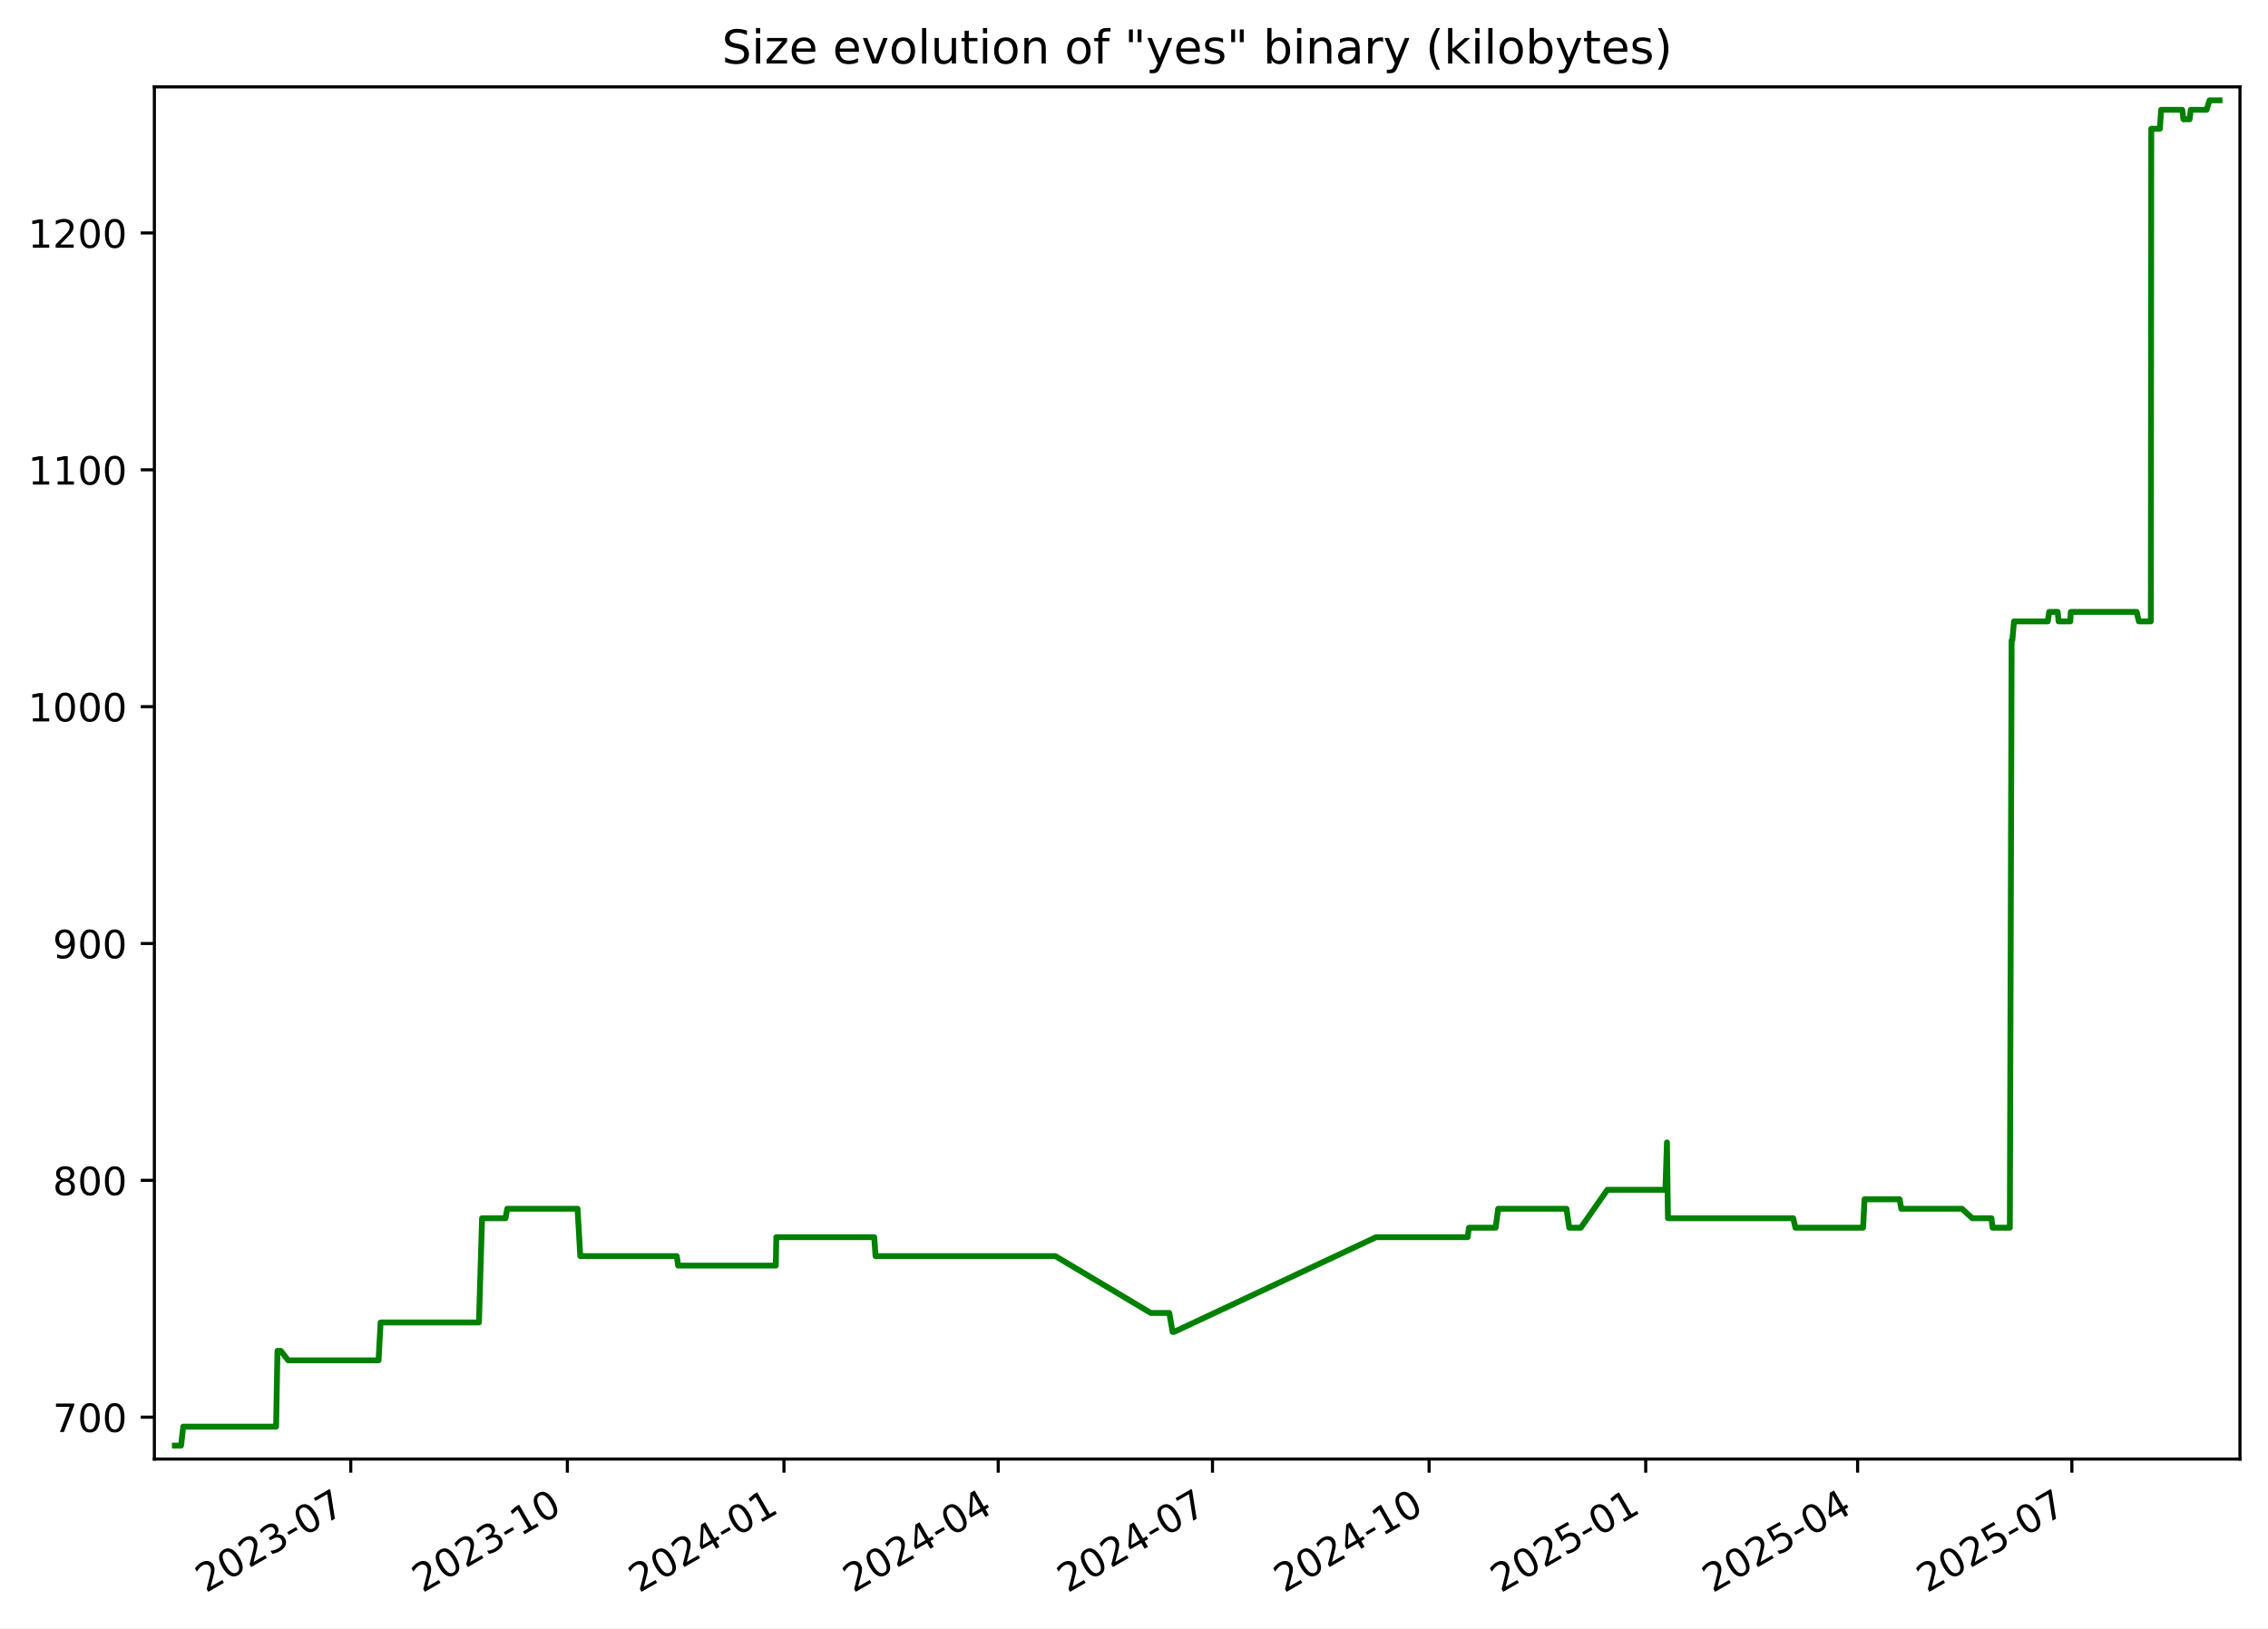
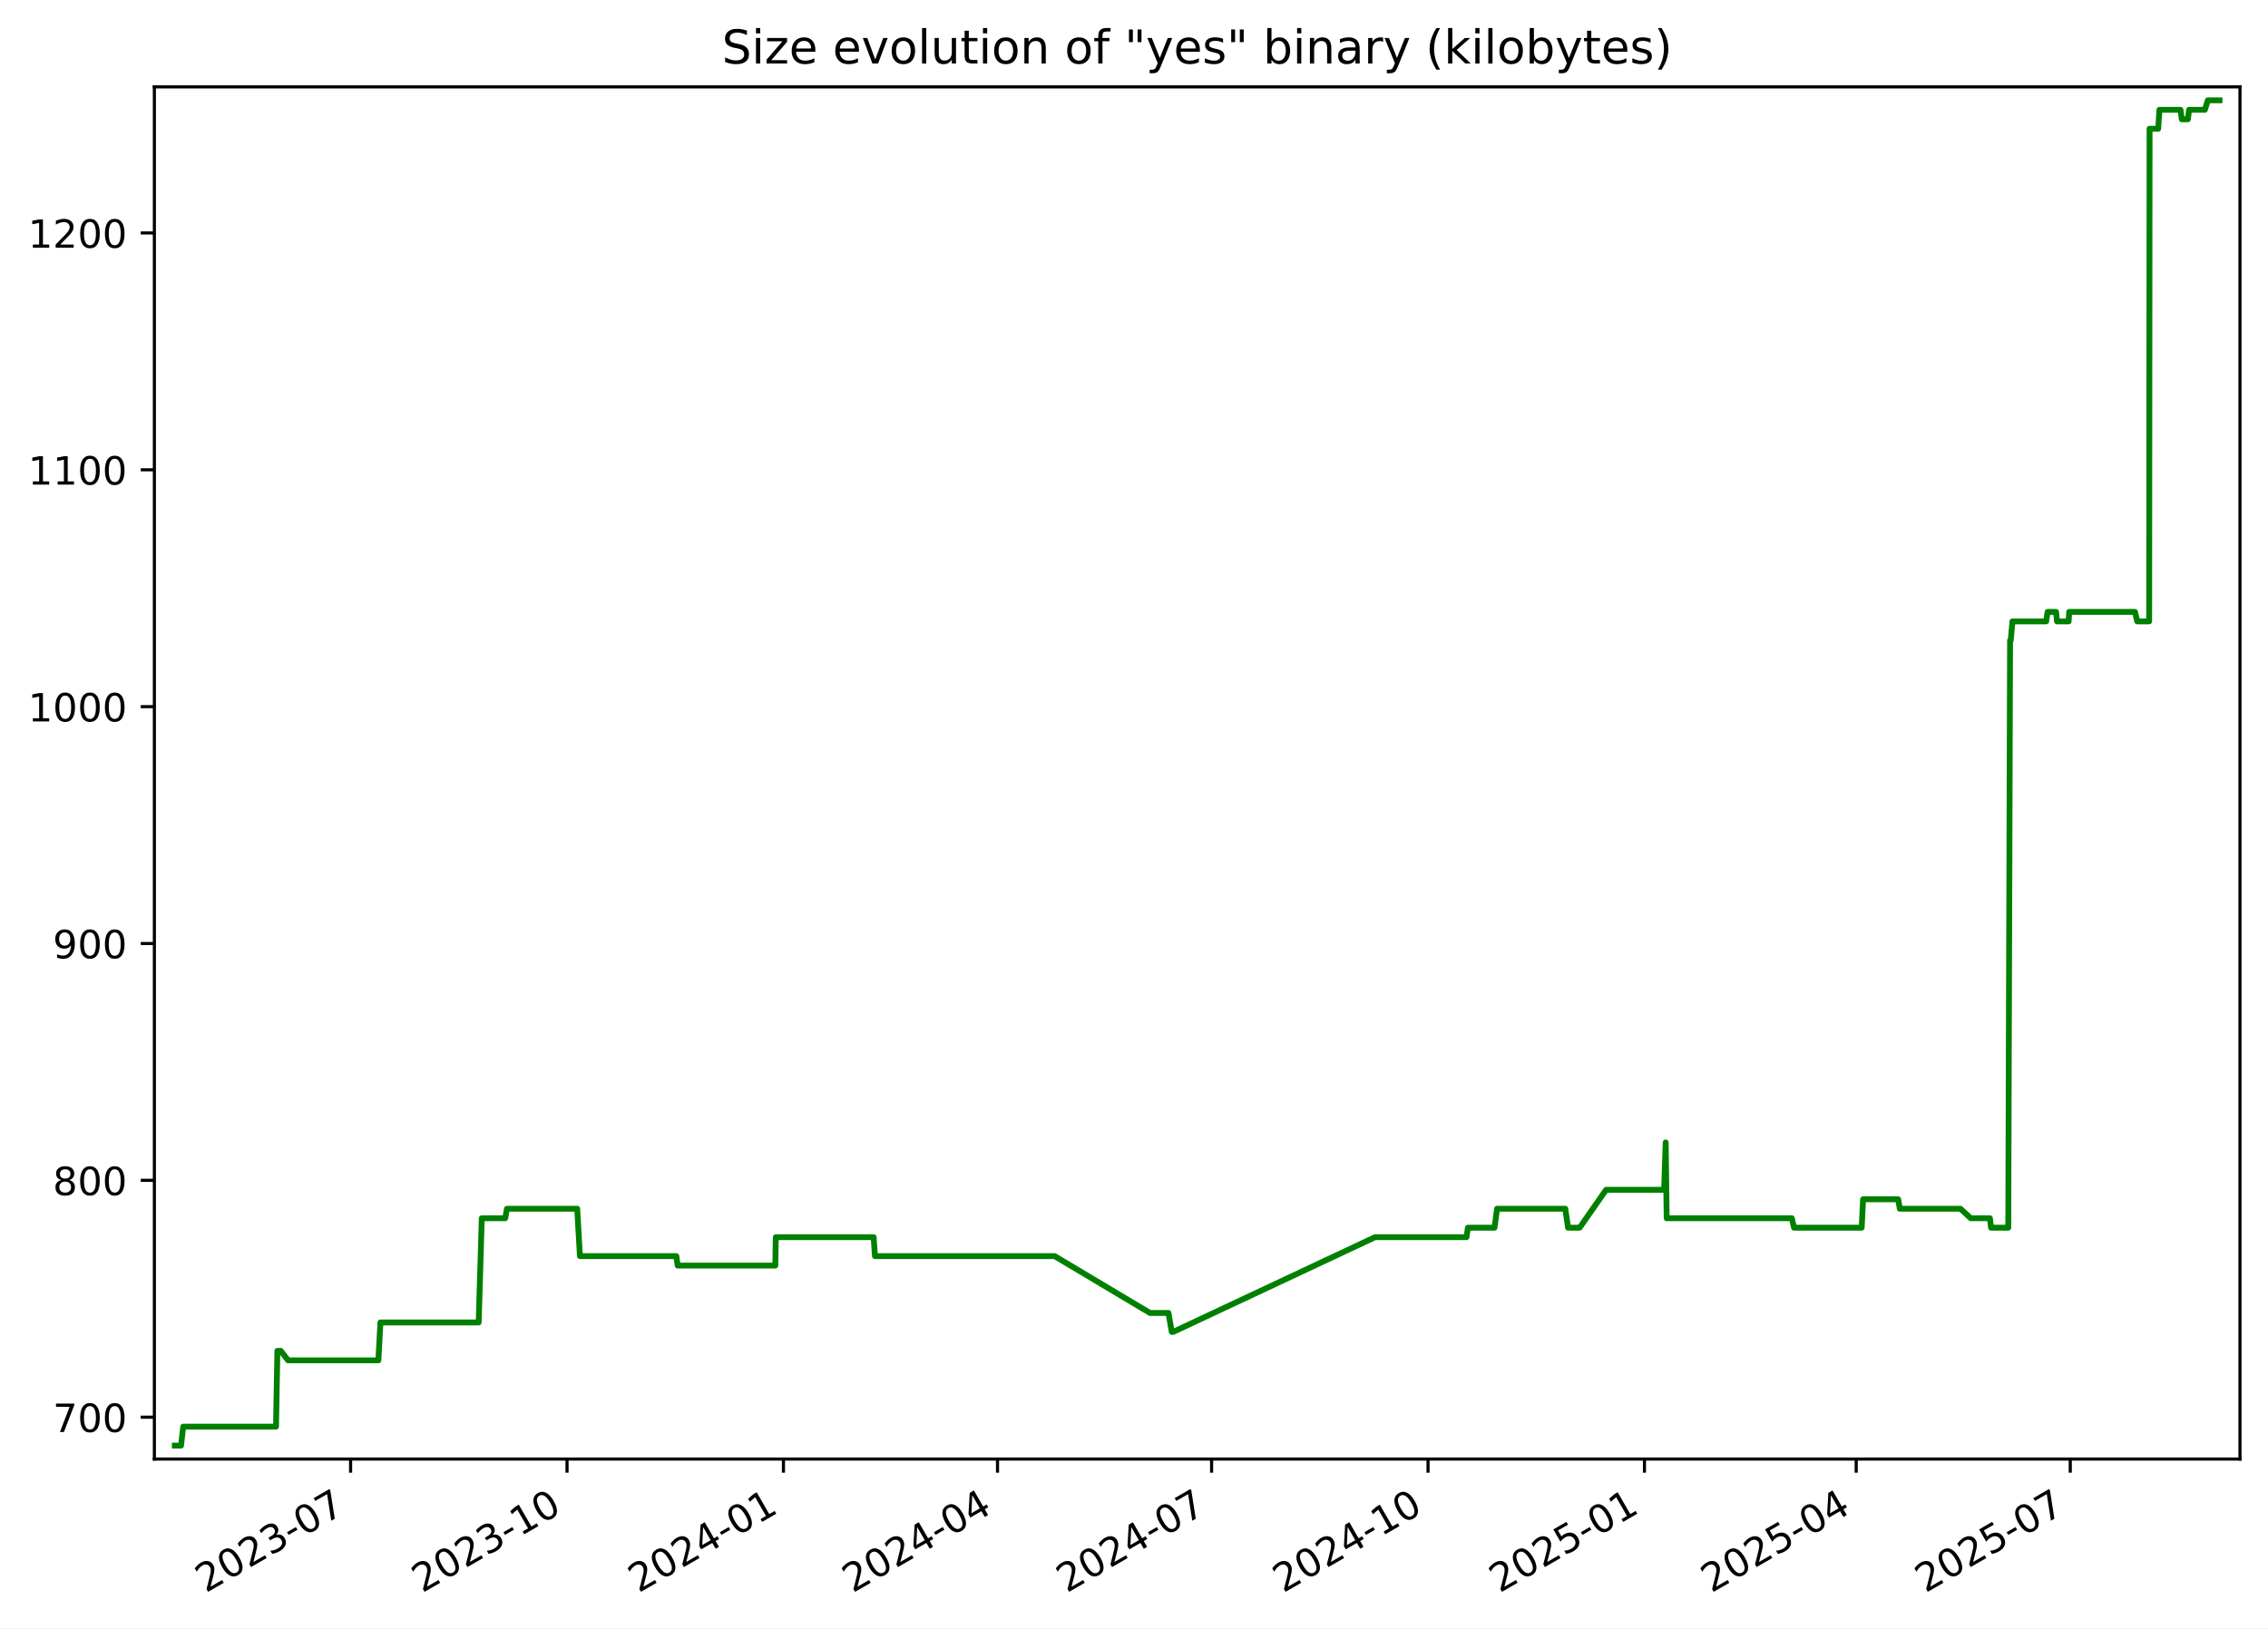
<svg xmlns="http://www.w3.org/2000/svg" xmlns:xlink="http://www.w3.org/1999/xlink" width="582.53pt" height="418.303pt" viewBox="0 0 582.53 418.303" version="1.1">
  <defs>
    <style type="text/css">*{stroke-linejoin: round; stroke-linecap: butt}</style>
  </defs>
  <g id="figure_1">
    <g id="patch_1">
      <path d="M -0 418.303  L 582.53 418.303  L 582.53 0  L -0 0  z " style="fill: #ffffff" />
    </g>
    <g id="axes_1">
      <g id="patch_2">
        <path d="M 39.65 374.83  L 575.33 374.83  L 575.33 22.318  L 39.65 22.318  z " style="fill: #ffffff" />
      </g>
      <g id="matplotlib.axis_1">
        <g id="xtick_1">
          <g id="line2d_1">
            <defs>
-               <path id="mb9d096a5e9" d="M 0 0  L 0 3.5  " style="stroke: #000000; stroke-width: 0.8" />
+               <path id="mbc932585b0" d="M 0 0  L 0 3.5  " style="stroke: #000000; stroke-width: 0.8" />
            </defs>
            <g>
-               <use xlink:href="#mb9d096a5e9" x="90.089" y="374.83" style="stroke: #000000; stroke-width: 0.8" />
+               <use xlink:href="#mbc932585b0" x="90.05" y="374.83" style="stroke: #000000; stroke-width: 0.8" />
            </g>
          </g>
          <g id="text_1">
-             <g transform="translate(52.86375 409.302) rotate(-30) scale(0.1 -0.1)">
+             <g transform="translate(52.82531 409.302) rotate(-30) scale(0.1 -0.1)">
              <defs>
                <path id="DejaVuSans-32" d="M 1228 531  L 3431 531  L 3431 0  L 469 0  L 469 531  Q 828 903 1448 1529  Q 2069 2156 2228 2338  Q 2531 2678 2651 2914  Q 2772 3150 2772 3378  Q 2772 3750 2511 3984  Q 2250 4219 1831 4219  Q 1534 4219 1204 4116  Q 875 4013 500 3803  L 500 4441  Q 881 4594 1212 4672  Q 1544 4750 1819 4750  Q 2544 4750 2975 4387  Q 3406 4025 3406 3419  Q 3406 3131 3298 2873  Q 3191 2616 2906 2266  Q 2828 2175 2409 1742  Q 1991 1309 1228 531  z " transform="scale(0.015625)" />
                <path id="DejaVuSans-30" d="M 2034 4250  Q 1547 4250 1301 3770  Q 1056 3291 1056 2328  Q 1056 1369 1301 889  Q 1547 409 2034 409  Q 2525 409 2770 889  Q 3016 1369 3016 2328  Q 3016 3291 2770 3770  Q 2525 4250 2034 4250  z M 2034 4750  Q 2819 4750 3233 4129  Q 3647 3509 3647 2328  Q 3647 1150 3233 529  Q 2819 -91 2034 -91  Q 1250 -91 836 529  Q 422 1150 422 2328  Q 422 3509 836 4129  Q 1250 4750 2034 4750  z " transform="scale(0.015625)" />
                <path id="DejaVuSans-33" d="M 2597 2516  Q 3050 2419 3304 2112  Q 3559 1806 3559 1356  Q 3559 666 3084 287  Q 2609 -91 1734 -91  Q 1441 -91 1130 -33  Q 819 25 488 141  L 488 750  Q 750 597 1062 519  Q 1375 441 1716 441  Q 2309 441 2620 675  Q 2931 909 2931 1356  Q 2931 1769 2642 2001  Q 2353 2234 1838 2234  L 1294 2234  L 1294 2753  L 1863 2753  Q 2328 2753 2575 2939  Q 2822 3125 2822 3475  Q 2822 3834 2567 4026  Q 2313 4219 1838 4219  Q 1578 4219 1281 4162  Q 984 4106 628 3988  L 628 4550  Q 988 4650 1302 4700  Q 1616 4750 1894 4750  Q 2613 4750 3031 4423  Q 3450 4097 3450 3541  Q 3450 3153 3228 2886  Q 3006 2619 2597 2516  z " transform="scale(0.015625)" />
                <path id="DejaVuSans-2d" d="M 313 2009  L 1997 2009  L 1997 1497  L 313 1497  L 313 2009  z " transform="scale(0.015625)" />
                <path id="DejaVuSans-37" d="M 525 4666  L 3525 4666  L 3525 4397  L 1831 0  L 1172 0  L 2766 4134  L 525 4134  L 525 4666  z " transform="scale(0.015625)" />
              </defs>
              <use xlink:href="#DejaVuSans-32" />
              <use xlink:href="#DejaVuSans-30" x="63.623" />
              <use xlink:href="#DejaVuSans-32" x="127.246" />
              <use xlink:href="#DejaVuSans-33" x="190.869" />
              <use xlink:href="#DejaVuSans-2d" x="254.492" />
              <use xlink:href="#DejaVuSans-30" x="290.576" />
              <use xlink:href="#DejaVuSans-37" x="354.199" />
            </g>
          </g>
        </g>
        <g id="xtick_2">
          <g id="line2d_2">
            <g>
-               <use xlink:href="#mb9d096a5e9" x="145.725" y="374.83" style="stroke: #000000; stroke-width: 0.8" />
+               <use xlink:href="#mbc932585b0" x="145.639" y="374.83" style="stroke: #000000; stroke-width: 0.8" />
            </g>
          </g>
          <g id="text_2">
-             <g transform="translate(108.5002 409.302) rotate(-30) scale(0.1 -0.1)">
+             <g transform="translate(108.4144 409.302) rotate(-30) scale(0.1 -0.1)">
              <defs>
                <path id="DejaVuSans-31" d="M 794 531  L 1825 531  L 1825 4091  L 703 3866  L 703 4441  L 1819 4666  L 2450 4666  L 2450 531  L 3481 531  L 3481 0  L 794 0  L 794 531  z " transform="scale(0.015625)" />
              </defs>
              <use xlink:href="#DejaVuSans-32" />
              <use xlink:href="#DejaVuSans-30" x="63.623" />
              <use xlink:href="#DejaVuSans-32" x="127.246" />
              <use xlink:href="#DejaVuSans-33" x="190.869" />
              <use xlink:href="#DejaVuSans-2d" x="254.492" />
              <use xlink:href="#DejaVuSans-31" x="290.576" />
              <use xlink:href="#DejaVuSans-30" x="354.199" />
            </g>
          </g>
        </g>
        <g id="xtick_3">
          <g id="line2d_3">
            <g>
-               <use xlink:href="#mb9d096a5e9" x="201.361" y="374.83" style="stroke: #000000; stroke-width: 0.8" />
+               <use xlink:href="#mbc932585b0" x="201.228" y="374.83" style="stroke: #000000; stroke-width: 0.8" />
            </g>
          </g>
          <g id="text_3">
-             <g transform="translate(164.1366 409.302) rotate(-30) scale(0.1 -0.1)">
+             <g transform="translate(164.0035 409.302) rotate(-30) scale(0.1 -0.1)">
              <defs>
                <path id="DejaVuSans-34" d="M 2419 4116  L 825 1625  L 2419 1625  L 2419 4116  z M 2253 4666  L 3047 4666  L 3047 1625  L 3713 1625  L 3713 1100  L 3047 1100  L 3047 0  L 2419 0  L 2419 1100  L 313 1100  L 313 1709  L 2253 4666  z " transform="scale(0.015625)" />
              </defs>
              <use xlink:href="#DejaVuSans-32" />
              <use xlink:href="#DejaVuSans-30" x="63.623" />
              <use xlink:href="#DejaVuSans-32" x="127.246" />
              <use xlink:href="#DejaVuSans-34" x="190.869" />
              <use xlink:href="#DejaVuSans-2d" x="254.492" />
              <use xlink:href="#DejaVuSans-30" x="290.576" />
              <use xlink:href="#DejaVuSans-31" x="354.199" />
            </g>
          </g>
        </g>
        <g id="xtick_4">
          <g id="line2d_4">
            <g>
-               <use xlink:href="#mb9d096a5e9" x="256.393" y="374.83" style="stroke: #000000; stroke-width: 0.8" />
+               <use xlink:href="#mbc932585b0" x="256.213" y="374.83" style="stroke: #000000; stroke-width: 0.8" />
            </g>
          </g>
          <g id="text_4">
-             <g transform="translate(219.1683 409.302) rotate(-30) scale(0.1 -0.1)">
+             <g transform="translate(218.9884 409.302) rotate(-30) scale(0.1 -0.1)">
              <use xlink:href="#DejaVuSans-32" />
              <use xlink:href="#DejaVuSans-30" x="63.623" />
              <use xlink:href="#DejaVuSans-32" x="127.246" />
              <use xlink:href="#DejaVuSans-34" x="190.869" />
              <use xlink:href="#DejaVuSans-2d" x="254.492" />
              <use xlink:href="#DejaVuSans-30" x="290.576" />
              <use xlink:href="#DejaVuSans-34" x="354.199" />
            </g>
          </g>
        </g>
        <g id="xtick_5">
          <g id="line2d_5">
            <g>
-               <use xlink:href="#mb9d096a5e9" x="311.425" y="374.83" style="stroke: #000000; stroke-width: 0.8" />
+               <use xlink:href="#mbc932585b0" x="311.198" y="374.83" style="stroke: #000000; stroke-width: 0.8" />
            </g>
          </g>
          <g id="text_5">
-             <g transform="translate(274.2 409.302) rotate(-30) scale(0.1 -0.1)">
+             <g transform="translate(273.9733 409.302) rotate(-30) scale(0.1 -0.1)">
              <use xlink:href="#DejaVuSans-32" />
              <use xlink:href="#DejaVuSans-30" x="63.623" />
              <use xlink:href="#DejaVuSans-32" x="127.246" />
              <use xlink:href="#DejaVuSans-34" x="190.869" />
              <use xlink:href="#DejaVuSans-2d" x="254.492" />
              <use xlink:href="#DejaVuSans-30" x="290.576" />
              <use xlink:href="#DejaVuSans-37" x="354.199" />
            </g>
          </g>
        </g>
        <g id="xtick_6">
          <g id="line2d_6">
            <g>
-               <use xlink:href="#mb9d096a5e9" x="367.061" y="374.83" style="stroke: #000000; stroke-width: 0.8" />
+               <use xlink:href="#mbc932585b0" x="366.787" y="374.83" style="stroke: #000000; stroke-width: 0.8" />
            </g>
          </g>
          <g id="text_6">
-             <g transform="translate(329.8364 409.302) rotate(-30) scale(0.1 -0.1)">
+             <g transform="translate(329.5624 409.302) rotate(-30) scale(0.1 -0.1)">
              <use xlink:href="#DejaVuSans-32" />
              <use xlink:href="#DejaVuSans-30" x="63.623" />
              <use xlink:href="#DejaVuSans-32" x="127.246" />
              <use xlink:href="#DejaVuSans-34" x="190.869" />
              <use xlink:href="#DejaVuSans-2d" x="254.492" />
              <use xlink:href="#DejaVuSans-31" x="290.576" />
              <use xlink:href="#DejaVuSans-30" x="354.199" />
            </g>
          </g>
        </g>
        <g id="xtick_7">
          <g id="line2d_7">
            <g>
-               <use xlink:href="#mb9d096a5e9" x="422.698" y="374.83" style="stroke: #000000; stroke-width: 0.8" />
+               <use xlink:href="#mbc932585b0" x="422.376" y="374.83" style="stroke: #000000; stroke-width: 0.8" />
            </g>
          </g>
          <g id="text_7">
-             <g transform="translate(385.4729 409.302) rotate(-30) scale(0.1 -0.1)">
+             <g transform="translate(385.1515 409.302) rotate(-30) scale(0.1 -0.1)">
              <defs>
                <path id="DejaVuSans-35" d="M 691 4666  L 3169 4666  L 3169 4134  L 1269 4134  L 1269 2991  Q 1406 3038 1543 3061  Q 1681 3084 1819 3084  Q 2600 3084 3056 2656  Q 3513 2228 3513 1497  Q 3513 744 3044 326  Q 2575 -91 1722 -91  Q 1428 -91 1123 -41  Q 819 9 494 109  L 494 744  Q 775 591 1075 516  Q 1375 441 1709 441  Q 2250 441 2565 725  Q 2881 1009 2881 1497  Q 2881 1984 2565 2268  Q 2250 2553 1709 2553  Q 1456 2553 1204 2497  Q 953 2441 691 2322  L 691 4666  z " transform="scale(0.015625)" />
              </defs>
              <use xlink:href="#DejaVuSans-32" />
              <use xlink:href="#DejaVuSans-30" x="63.623" />
              <use xlink:href="#DejaVuSans-32" x="127.246" />
              <use xlink:href="#DejaVuSans-35" x="190.869" />
              <use xlink:href="#DejaVuSans-2d" x="254.492" />
              <use xlink:href="#DejaVuSans-30" x="290.576" />
              <use xlink:href="#DejaVuSans-31" x="354.199" />
            </g>
          </g>
        </g>
        <g id="xtick_8">
          <g id="line2d_8">
            <g>
-               <use xlink:href="#mb9d096a5e9" x="477.125" y="374.83" style="stroke: #000000; stroke-width: 0.8" />
+               <use xlink:href="#mbc932585b0" x="476.757" y="374.83" style="stroke: #000000; stroke-width: 0.8" />
            </g>
          </g>
          <g id="text_8">
-             <g transform="translate(439.8998 409.302) rotate(-30) scale(0.1 -0.1)">
+             <g transform="translate(439.5321 409.302) rotate(-30) scale(0.1 -0.1)">
              <use xlink:href="#DejaVuSans-32" />
              <use xlink:href="#DejaVuSans-30" x="63.623" />
              <use xlink:href="#DejaVuSans-32" x="127.246" />
              <use xlink:href="#DejaVuSans-35" x="190.869" />
              <use xlink:href="#DejaVuSans-2d" x="254.492" />
              <use xlink:href="#DejaVuSans-30" x="290.576" />
              <use xlink:href="#DejaVuSans-34" x="354.199" />
            </g>
          </g>
        </g>
        <g id="xtick_9">
          <g id="line2d_9">
            <g>
-               <use xlink:href="#mb9d096a5e9" x="532.156" y="374.83" style="stroke: #000000; stroke-width: 0.8" />
+               <use xlink:href="#mbc932585b0" x="531.742" y="374.83" style="stroke: #000000; stroke-width: 0.8" />
            </g>
          </g>
          <g id="text_9">
-             <g transform="translate(494.9315 409.302) rotate(-30) scale(0.1 -0.1)">
+             <g transform="translate(494.517 409.302) rotate(-30) scale(0.1 -0.1)">
              <use xlink:href="#DejaVuSans-32" />
              <use xlink:href="#DejaVuSans-30" x="63.623" />
              <use xlink:href="#DejaVuSans-32" x="127.246" />
              <use xlink:href="#DejaVuSans-35" x="190.869" />
              <use xlink:href="#DejaVuSans-2d" x="254.492" />
              <use xlink:href="#DejaVuSans-30" x="290.576" />
              <use xlink:href="#DejaVuSans-37" x="354.199" />
            </g>
          </g>
        </g>
      </g>
      <g id="matplotlib.axis_2">
        <g id="ytick_1">
          <g id="line2d_10">
            <defs>
-               <path id="mc5ea82c55f" d="M 0 0  L -3.5 0  " style="stroke: #000000; stroke-width: 0.8" />
+               <path id="m01421f3871" d="M 0 0  L -3.5 0  " style="stroke: #000000; stroke-width: 0.8" />
            </defs>
            <g>
-               <use xlink:href="#mc5ea82c55f" x="39.65" y="364.073" style="stroke: #000000; stroke-width: 0.8" />
+               <use xlink:href="#m01421f3871" x="39.65" y="364.073" style="stroke: #000000; stroke-width: 0.8" />
            </g>
          </g>
          <g id="text_10">
            <g transform="translate(13.5625 367.8719) scale(0.1 -0.1)">
              <use xlink:href="#DejaVuSans-37" />
              <use xlink:href="#DejaVuSans-30" x="63.623" />
              <use xlink:href="#DejaVuSans-30" x="127.246" />
            </g>
          </g>
        </g>
        <g id="ytick_2">
          <g id="line2d_11">
            <g>
-               <use xlink:href="#mc5ea82c55f" x="39.65" y="303.228" style="stroke: #000000; stroke-width: 0.8" />
+               <use xlink:href="#m01421f3871" x="39.65" y="303.228" style="stroke: #000000; stroke-width: 0.8" />
            </g>
          </g>
          <g id="text_11">
            <g transform="translate(13.5625 307.0269) scale(0.1 -0.1)">
              <defs>
                <path id="DejaVuSans-38" d="M 2034 2216  Q 1584 2216 1326 1975  Q 1069 1734 1069 1313  Q 1069 891 1326 650  Q 1584 409 2034 409  Q 2484 409 2743 651  Q 3003 894 3003 1313  Q 3003 1734 2745 1975  Q 2488 2216 2034 2216  z M 1403 2484  Q 997 2584 770 2862  Q 544 3141 544 3541  Q 544 4100 942 4425  Q 1341 4750 2034 4750  Q 2731 4750 3128 4425  Q 3525 4100 3525 3541  Q 3525 3141 3298 2862  Q 3072 2584 2669 2484  Q 3125 2378 3379 2068  Q 3634 1759 3634 1313  Q 3634 634 3220 271  Q 2806 -91 2034 -91  Q 1263 -91 848 271  Q 434 634 434 1313  Q 434 1759 690 2068  Q 947 2378 1403 2484  z M 1172 3481  Q 1172 3119 1398 2916  Q 1625 2713 2034 2713  Q 2441 2713 2670 2916  Q 2900 3119 2900 3481  Q 2900 3844 2670 4047  Q 2441 4250 2034 4250  Q 1625 4250 1398 4047  Q 1172 3844 1172 3481  z " transform="scale(0.015625)" />
              </defs>
              <use xlink:href="#DejaVuSans-38" />
              <use xlink:href="#DejaVuSans-30" x="63.623" />
              <use xlink:href="#DejaVuSans-30" x="127.246" />
            </g>
          </g>
        </g>
        <g id="ytick_3">
          <g id="line2d_12">
            <g>
-               <use xlink:href="#mc5ea82c55f" x="39.65" y="242.383" style="stroke: #000000; stroke-width: 0.8" />
+               <use xlink:href="#m01421f3871" x="39.65" y="242.383" style="stroke: #000000; stroke-width: 0.8" />
            </g>
          </g>
          <g id="text_12">
            <g transform="translate(13.5625 246.1818) scale(0.1 -0.1)">
              <defs>
                <path id="DejaVuSans-39" d="M 703 97  L 703 672  Q 941 559 1184 500  Q 1428 441 1663 441  Q 2288 441 2617 861  Q 2947 1281 2994 2138  Q 2813 1869 2534 1725  Q 2256 1581 1919 1581  Q 1219 1581 811 2004  Q 403 2428 403 3163  Q 403 3881 828 4315  Q 1253 4750 1959 4750  Q 2769 4750 3195 4129  Q 3622 3509 3622 2328  Q 3622 1225 3098 567  Q 2575 -91 1691 -91  Q 1453 -91 1209 -44  Q 966 3 703 97  z M 1959 2075  Q 2384 2075 2632 2365  Q 2881 2656 2881 3163  Q 2881 3666 2632 3958  Q 2384 4250 1959 4250  Q 1534 4250 1286 3958  Q 1038 3666 1038 3163  Q 1038 2656 1286 2365  Q 1534 2075 1959 2075  z " transform="scale(0.015625)" />
              </defs>
              <use xlink:href="#DejaVuSans-39" />
              <use xlink:href="#DejaVuSans-30" x="63.623" />
              <use xlink:href="#DejaVuSans-30" x="127.246" />
            </g>
          </g>
        </g>
        <g id="ytick_4">
          <g id="line2d_13">
            <g>
-               <use xlink:href="#mc5ea82c55f" x="39.65" y="181.538" style="stroke: #000000; stroke-width: 0.8" />
+               <use xlink:href="#m01421f3871" x="39.65" y="181.538" style="stroke: #000000; stroke-width: 0.8" />
            </g>
          </g>
          <g id="text_13">
            <g transform="translate(7.2 185.3367) scale(0.1 -0.1)">
              <use xlink:href="#DejaVuSans-31" />
              <use xlink:href="#DejaVuSans-30" x="63.623" />
              <use xlink:href="#DejaVuSans-30" x="127.246" />
              <use xlink:href="#DejaVuSans-30" x="190.869" />
            </g>
          </g>
        </g>
        <g id="ytick_5">
          <g id="line2d_14">
            <g>
-               <use xlink:href="#mc5ea82c55f" x="39.65" y="120.692" style="stroke: #000000; stroke-width: 0.8" />
+               <use xlink:href="#m01421f3871" x="39.65" y="120.692" style="stroke: #000000; stroke-width: 0.8" />
            </g>
          </g>
          <g id="text_14">
            <g transform="translate(7.2 124.4917) scale(0.1 -0.1)">
              <use xlink:href="#DejaVuSans-31" />
              <use xlink:href="#DejaVuSans-31" x="63.623" />
              <use xlink:href="#DejaVuSans-30" x="127.246" />
              <use xlink:href="#DejaVuSans-30" x="190.869" />
            </g>
          </g>
        </g>
        <g id="ytick_6">
          <g id="line2d_15">
            <g>
-               <use xlink:href="#mc5ea82c55f" x="39.65" y="59.847" style="stroke: #000000; stroke-width: 0.8" />
+               <use xlink:href="#m01421f3871" x="39.65" y="59.847" style="stroke: #000000; stroke-width: 0.8" />
            </g>
          </g>
          <g id="text_15">
            <g transform="translate(7.2 63.64658) scale(0.1 -0.1)">
              <use xlink:href="#DejaVuSans-31" />
              <use xlink:href="#DejaVuSans-32" x="63.623" />
              <use xlink:href="#DejaVuSans-30" x="127.246" />
              <use xlink:href="#DejaVuSans-30" x="190.869" />
            </g>
          </g>
        </g>
      </g>
      <g id="line2d_16">
-         <path d="M 44.902 371.374  L 46.503 371.374  L 47.063 366.507  L 70.914 366.507  L 71.268 347.036  L 72.132 347.036  L 74.017 349.47  L 97.23 349.47  L 97.757 339.735  L 123.016 339.735  L 123.812 312.963  L 129.839 312.963  L 130.283 310.529  L 148.344 310.529  L 149.045 322.698  L 173.827 322.698  L 174.173 325.132  L 199.263 325.132  L 199.393 317.83  L 224.544 317.83  L 224.884 322.698  L 271.077 322.698  L 295.588 337.301  L 300.331 337.301  L 301.183 342.168  L 301.551 342.168  L 353.445 317.83  L 376.953 317.83  L 377.305 315.397  L 384.15 315.397  L 384.804 310.529  L 402.349 310.529  L 403.059 315.397  L 406.037 315.397  L 412.829 305.661  L 427.751 305.661  L 428.154 293.492  L 428.408 312.963  L 460.577 312.963  L 461.147 315.397  L 478.539 315.397  L 478.895 308.095  L 487.917 308.095  L 488.339 310.529  L 503.929 310.529  L 506.571 312.963  L 511.498 312.963  L 511.788 315.397  L 516.222 315.397  L 516.681 164.501  L 516.86 164.501  L 517.292 159.633  L 525.964 159.633  L 526.331 157.199  L 528.511 157.199  L 528.745 159.633  L 531.74 159.633  L 531.882 157.199  L 548.795 157.199  L 549.366 159.633  L 552.438 159.633  L 552.546 33.076  L 554.76 33.076  L 555.079 28.208  L 560.501 28.208  L 560.822 30.642  L 562.393 30.642  L 562.693 28.208  L 566.762 28.208  L 567.517 25.774  L 570.078 25.774  L 570.078 25.774  " clip-path="url(#p29ff1800ab)" style="fill: none; stroke: #008000; stroke-width: 1.5; stroke-linecap: square" />
+         <path d="M 44.902 371.374  L 46.501 371.374  L 47.061 366.507  L 70.892 366.507  L 71.245 347.036  L 72.109 347.036  L 73.992 349.47  L 97.186 349.47  L 97.712 339.735  L 122.949 339.735  L 123.745 312.963  L 129.766 312.963  L 130.21 310.529  L 148.256 310.529  L 148.956 322.698  L 173.717 322.698  L 174.063 325.132  L 199.132 325.132  L 199.262 317.83  L 224.392 317.83  L 224.731 322.698  L 270.885 322.698  L 295.374 337.301  L 300.114 337.301  L 300.965 342.168  L 301.333 342.168  L 353.183 317.83  L 376.67 317.83  L 377.022 315.397  L 383.862 315.397  L 384.515 310.529  L 402.045 310.529  L 402.754 315.397  L 405.729 315.397  L 412.516 305.661  L 427.425 305.661  L 427.828 293.492  L 428.081 312.963  L 460.224 312.963  L 460.792 315.397  L 478.17 315.397  L 478.526 308.095  L 487.54 308.095  L 487.962 310.529  L 503.538 310.529  L 506.178 312.963  L 511.101 312.963  L 511.391 315.397  L 515.821 315.397  L 516.28 164.501  L 516.459 164.501  L 516.89 159.633  L 525.555 159.633  L 525.921 157.199  L 528.1 157.199  L 528.334 159.633  L 531.326 159.633  L 531.468 157.199  L 548.367 157.199  L 548.937 159.633  L 552.006 159.633  L 552.114 33.076  L 554.326 33.076  L 554.645 28.208  L 560.062 28.208  L 560.383 30.642  L 561.953 30.642  L 562.253 28.208  L 566.318 28.208  L 567.072 25.774  L 570.078 25.774  L 570.078 25.774  " clip-path="url(#p3d4fd1926b)" style="fill: none; stroke: #008000; stroke-width: 1.5; stroke-linecap: square" />
      </g>
      <g id="patch_3">
        <path d="M 39.65 374.83  L 39.65 22.318  " style="fill: none; stroke: #000000; stroke-width: 0.8; stroke-linejoin: miter; stroke-linecap: square" />
      </g>
      <g id="patch_4">
        <path d="M 575.33 374.83  L 575.33 22.318  " style="fill: none; stroke: #000000; stroke-width: 0.8; stroke-linejoin: miter; stroke-linecap: square" />
      </g>
      <g id="patch_5">
        <path d="M 39.65 374.83  L 575.33 374.83  " style="fill: none; stroke: #000000; stroke-width: 0.8; stroke-linejoin: miter; stroke-linecap: square" />
      </g>
      <g id="patch_6">
        <path d="M 39.65 22.318  L 575.33 22.318  " style="fill: none; stroke: #000000; stroke-width: 0.8; stroke-linejoin: miter; stroke-linecap: square" />
      </g>
      <g id="text_16">
        <g transform="translate(185.4256 16.31812) scale(0.12 -0.12)">
          <defs>
            <path id="DejaVuSans-53" d="M 3425 4513  L 3425 3897  Q 3066 4069 2747 4153  Q 2428 4238 2131 4238  Q 1616 4238 1336 4038  Q 1056 3838 1056 3469  Q 1056 3159 1242 3001  Q 1428 2844 1947 2747  L 2328 2669  Q 3034 2534 3370 2195  Q 3706 1856 3706 1288  Q 3706 609 3251 259  Q 2797 -91 1919 -91  Q 1588 -91 1214 -16  Q 841 59 441 206  L 441 856  Q 825 641 1194 531  Q 1563 422 1919 422  Q 2459 422 2753 634  Q 3047 847 3047 1241  Q 3047 1584 2836 1778  Q 2625 1972 2144 2069  L 1759 2144  Q 1053 2284 737 2584  Q 422 2884 422 3419  Q 422 4038 858 4394  Q 1294 4750 2059 4750  Q 2388 4750 2728 4690  Q 3069 4631 3425 4513  z " transform="scale(0.015625)" />
            <path id="DejaVuSans-69" d="M 603 3500  L 1178 3500  L 1178 0  L 603 0  L 603 3500  z M 603 4863  L 1178 4863  L 1178 4134  L 603 4134  L 603 4863  z " transform="scale(0.015625)" />
            <path id="DejaVuSans-7a" d="M 353 3500  L 3084 3500  L 3084 2975  L 922 459  L 3084 459  L 3084 0  L 275 0  L 275 525  L 2438 3041  L 353 3041  L 353 3500  z " transform="scale(0.015625)" />
            <path id="DejaVuSans-65" d="M 3597 1894  L 3597 1613  L 953 1613  Q 991 1019 1311 708  Q 1631 397 2203 397  Q 2534 397 2845 478  Q 3156 559 3463 722  L 3463 178  Q 3153 47 2828 -22  Q 2503 -91 2169 -91  Q 1331 -91 842 396  Q 353 884 353 1716  Q 353 2575 817 3079  Q 1281 3584 2069 3584  Q 2775 3584 3186 3129  Q 3597 2675 3597 1894  z M 3022 2063  Q 3016 2534 2758 2815  Q 2500 3097 2075 3097  Q 1594 3097 1305 2825  Q 1016 2553 972 2059  L 3022 2063  z " transform="scale(0.015625)" />
            <path id="DejaVuSans-20" transform="scale(0.015625)" />
            <path id="DejaVuSans-76" d="M 191 3500  L 800 3500  L 1894 563  L 2988 3500  L 3597 3500  L 2284 0  L 1503 0  L 191 3500  z " transform="scale(0.015625)" />
            <path id="DejaVuSans-6f" d="M 1959 3097  Q 1497 3097 1228 2736  Q 959 2375 959 1747  Q 959 1119 1226 758  Q 1494 397 1959 397  Q 2419 397 2687 759  Q 2956 1122 2956 1747  Q 2956 2369 2687 2733  Q 2419 3097 1959 3097  z M 1959 3584  Q 2709 3584 3137 3096  Q 3566 2609 3566 1747  Q 3566 888 3137 398  Q 2709 -91 1959 -91  Q 1206 -91 779 398  Q 353 888 353 1747  Q 353 2609 779 3096  Q 1206 3584 1959 3584  z " transform="scale(0.015625)" />
            <path id="DejaVuSans-6c" d="M 603 4863  L 1178 4863  L 1178 0  L 603 0  L 603 4863  z " transform="scale(0.015625)" />
            <path id="DejaVuSans-75" d="M 544 1381  L 544 3500  L 1119 3500  L 1119 1403  Q 1119 906 1312 657  Q 1506 409 1894 409  Q 2359 409 2629 706  Q 2900 1003 2900 1516  L 2900 3500  L 3475 3500  L 3475 0  L 2900 0  L 2900 538  Q 2691 219 2414 64  Q 2138 -91 1772 -91  Q 1169 -91 856 284  Q 544 659 544 1381  z M 1991 3584  L 1991 3584  z " transform="scale(0.015625)" />
            <path id="DejaVuSans-74" d="M 1172 4494  L 1172 3500  L 2356 3500  L 2356 3053  L 1172 3053  L 1172 1153  Q 1172 725 1289 603  Q 1406 481 1766 481  L 2356 481  L 2356 0  L 1766 0  Q 1100 0 847 248  Q 594 497 594 1153  L 594 3053  L 172 3053  L 172 3500  L 594 3500  L 594 4494  L 1172 4494  z " transform="scale(0.015625)" />
            <path id="DejaVuSans-6e" d="M 3513 2113  L 3513 0  L 2938 0  L 2938 2094  Q 2938 2591 2744 2837  Q 2550 3084 2163 3084  Q 1697 3084 1428 2787  Q 1159 2491 1159 1978  L 1159 0  L 581 0  L 581 3500  L 1159 3500  L 1159 2956  Q 1366 3272 1645 3428  Q 1925 3584 2291 3584  Q 2894 3584 3203 3211  Q 3513 2838 3513 2113  z " transform="scale(0.015625)" />
            <path id="DejaVuSans-66" d="M 2375 4863  L 2375 4384  L 1825 4384  Q 1516 4384 1395 4259  Q 1275 4134 1275 3809  L 1275 3500  L 2222 3500  L 2222 3053  L 1275 3053  L 1275 0  L 697 0  L 697 3053  L 147 3053  L 147 3500  L 697 3500  L 697 3744  Q 697 4328 969 4595  Q 1241 4863 1831 4863  L 2375 4863  z " transform="scale(0.015625)" />
            <path id="DejaVuSans-22" d="M 1147 4666  L 1147 2931  L 616 2931  L 616 4666  L 1147 4666  z M 2328 4666  L 2328 2931  L 1797 2931  L 1797 4666  L 2328 4666  z " transform="scale(0.015625)" />
            <path id="DejaVuSans-79" d="M 2059 -325  Q 1816 -950 1584 -1140  Q 1353 -1331 966 -1331  L 506 -1331  L 506 -850  L 844 -850  Q 1081 -850 1212 -737  Q 1344 -625 1503 -206  L 1606 56  L 191 3500  L 800 3500  L 1894 763  L 2988 3500  L 3597 3500  L 2059 -325  z " transform="scale(0.015625)" />
            <path id="DejaVuSans-73" d="M 2834 3397  L 2834 2853  Q 2591 2978 2328 3040  Q 2066 3103 1784 3103  Q 1356 3103 1142 2972  Q 928 2841 928 2578  Q 928 2378 1081 2264  Q 1234 2150 1697 2047  L 1894 2003  Q 2506 1872 2764 1633  Q 3022 1394 3022 966  Q 3022 478 2636 193  Q 2250 -91 1575 -91  Q 1294 -91 989 -36  Q 684 19 347 128  L 347 722  Q 666 556 975 473  Q 1284 391 1588 391  Q 1994 391 2212 530  Q 2431 669 2431 922  Q 2431 1156 2273 1281  Q 2116 1406 1581 1522  L 1381 1569  Q 847 1681 609 1914  Q 372 2147 372 2553  Q 372 3047 722 3315  Q 1072 3584 1716 3584  Q 2034 3584 2315 3537  Q 2597 3491 2834 3397  z " transform="scale(0.015625)" />
            <path id="DejaVuSans-62" d="M 3116 1747  Q 3116 2381 2855 2742  Q 2594 3103 2138 3103  Q 1681 3103 1420 2742  Q 1159 2381 1159 1747  Q 1159 1113 1420 752  Q 1681 391 2138 391  Q 2594 391 2855 752  Q 3116 1113 3116 1747  z M 1159 2969  Q 1341 3281 1617 3432  Q 1894 3584 2278 3584  Q 2916 3584 3314 3078  Q 3713 2572 3713 1747  Q 3713 922 3314 415  Q 2916 -91 2278 -91  Q 1894 -91 1617 61  Q 1341 213 1159 525  L 1159 0  L 581 0  L 581 4863  L 1159 4863  L 1159 2969  z " transform="scale(0.015625)" />
            <path id="DejaVuSans-61" d="M 2194 1759  Q 1497 1759 1228 1600  Q 959 1441 959 1056  Q 959 750 1161 570  Q 1363 391 1709 391  Q 2188 391 2477 730  Q 2766 1069 2766 1631  L 2766 1759  L 2194 1759  z M 3341 1997  L 3341 0  L 2766 0  L 2766 531  Q 2569 213 2275 61  Q 1981 -91 1556 -91  Q 1019 -91 701 211  Q 384 513 384 1019  Q 384 1609 779 1909  Q 1175 2209 1959 2209  L 2766 2209  L 2766 2266  Q 2766 2663 2505 2880  Q 2244 3097 1772 3097  Q 1472 3097 1187 3025  Q 903 2953 641 2809  L 641 3341  Q 956 3463 1253 3523  Q 1550 3584 1831 3584  Q 2591 3584 2966 3190  Q 3341 2797 3341 1997  z " transform="scale(0.015625)" />
            <path id="DejaVuSans-72" d="M 2631 2963  Q 2534 3019 2420 3045  Q 2306 3072 2169 3072  Q 1681 3072 1420 2755  Q 1159 2438 1159 1844  L 1159 0  L 581 0  L 581 3500  L 1159 3500  L 1159 2956  Q 1341 3275 1631 3429  Q 1922 3584 2338 3584  Q 2397 3584 2469 3576  Q 2541 3569 2628 3553  L 2631 2963  z " transform="scale(0.015625)" />
            <path id="DejaVuSans-28" d="M 1984 4856  Q 1566 4138 1362 3434  Q 1159 2731 1159 2009  Q 1159 1288 1364 580  Q 1569 -128 1984 -844  L 1484 -844  Q 1016 -109 783 600  Q 550 1309 550 2009  Q 550 2706 781 3412  Q 1013 4119 1484 4856  L 1984 4856  z " transform="scale(0.015625)" />
            <path id="DejaVuSans-6b" d="M 581 4863  L 1159 4863  L 1159 1991  L 2875 3500  L 3609 3500  L 1753 1863  L 3688 0  L 2938 0  L 1159 1709  L 1159 0  L 581 0  L 581 4863  z " transform="scale(0.015625)" />
            <path id="DejaVuSans-29" d="M 513 4856  L 1013 4856  Q 1481 4119 1714 3412  Q 1947 2706 1947 2009  Q 1947 1309 1714 600  Q 1481 -109 1013 -844  L 513 -844  Q 928 -128 1133 580  Q 1338 1288 1338 2009  Q 1338 2731 1133 3434  Q 928 4138 513 4856  z " transform="scale(0.015625)" />
          </defs>
          <use xlink:href="#DejaVuSans-53" />
          <use xlink:href="#DejaVuSans-69" x="63.477" />
          <use xlink:href="#DejaVuSans-7a" x="91.26" />
          <use xlink:href="#DejaVuSans-65" x="143.75" />
          <use xlink:href="#DejaVuSans-20" x="205.273" />
          <use xlink:href="#DejaVuSans-65" x="237.061" />
          <use xlink:href="#DejaVuSans-76" x="298.584" />
          <use xlink:href="#DejaVuSans-6f" x="357.764" />
          <use xlink:href="#DejaVuSans-6c" x="418.945" />
          <use xlink:href="#DejaVuSans-75" x="446.729" />
          <use xlink:href="#DejaVuSans-74" x="510.107" />
          <use xlink:href="#DejaVuSans-69" x="549.316" />
          <use xlink:href="#DejaVuSans-6f" x="577.1" />
          <use xlink:href="#DejaVuSans-6e" x="638.281" />
          <use xlink:href="#DejaVuSans-20" x="701.66" />
          <use xlink:href="#DejaVuSans-6f" x="733.447" />
          <use xlink:href="#DejaVuSans-66" x="794.629" />
          <use xlink:href="#DejaVuSans-20" x="829.834" />
          <use xlink:href="#DejaVuSans-22" x="861.621" />
          <use xlink:href="#DejaVuSans-79" x="907.617" />
          <use xlink:href="#DejaVuSans-65" x="966.797" />
          <use xlink:href="#DejaVuSans-73" x="1028.32" />
          <use xlink:href="#DejaVuSans-22" x="1080.42" />
          <use xlink:href="#DejaVuSans-20" x="1126.416" />
          <use xlink:href="#DejaVuSans-62" x="1158.203" />
          <use xlink:href="#DejaVuSans-69" x="1221.68" />
          <use xlink:href="#DejaVuSans-6e" x="1249.463" />
          <use xlink:href="#DejaVuSans-61" x="1312.842" />
          <use xlink:href="#DejaVuSans-72" x="1374.121" />
          <use xlink:href="#DejaVuSans-79" x="1415.234" />
          <use xlink:href="#DejaVuSans-20" x="1474.414" />
          <use xlink:href="#DejaVuSans-28" x="1506.201" />
          <use xlink:href="#DejaVuSans-6b" x="1545.215" />
          <use xlink:href="#DejaVuSans-69" x="1603.125" />
          <use xlink:href="#DejaVuSans-6c" x="1630.908" />
          <use xlink:href="#DejaVuSans-6f" x="1658.691" />
          <use xlink:href="#DejaVuSans-62" x="1719.873" />
          <use xlink:href="#DejaVuSans-79" x="1783.35" />
          <use xlink:href="#DejaVuSans-74" x="1842.529" />
          <use xlink:href="#DejaVuSans-65" x="1881.738" />
          <use xlink:href="#DejaVuSans-73" x="1943.262" />
          <use xlink:href="#DejaVuSans-29" x="1995.361" />
        </g>
      </g>
    </g>
  </g>
  <defs>
-     <clipPath id="p29ff1800ab">
+     <clipPath id="p3d4fd1926b">
      <rect x="39.65" y="22.318" width="535.68" height="352.512" />
    </clipPath>
  </defs>
</svg>
